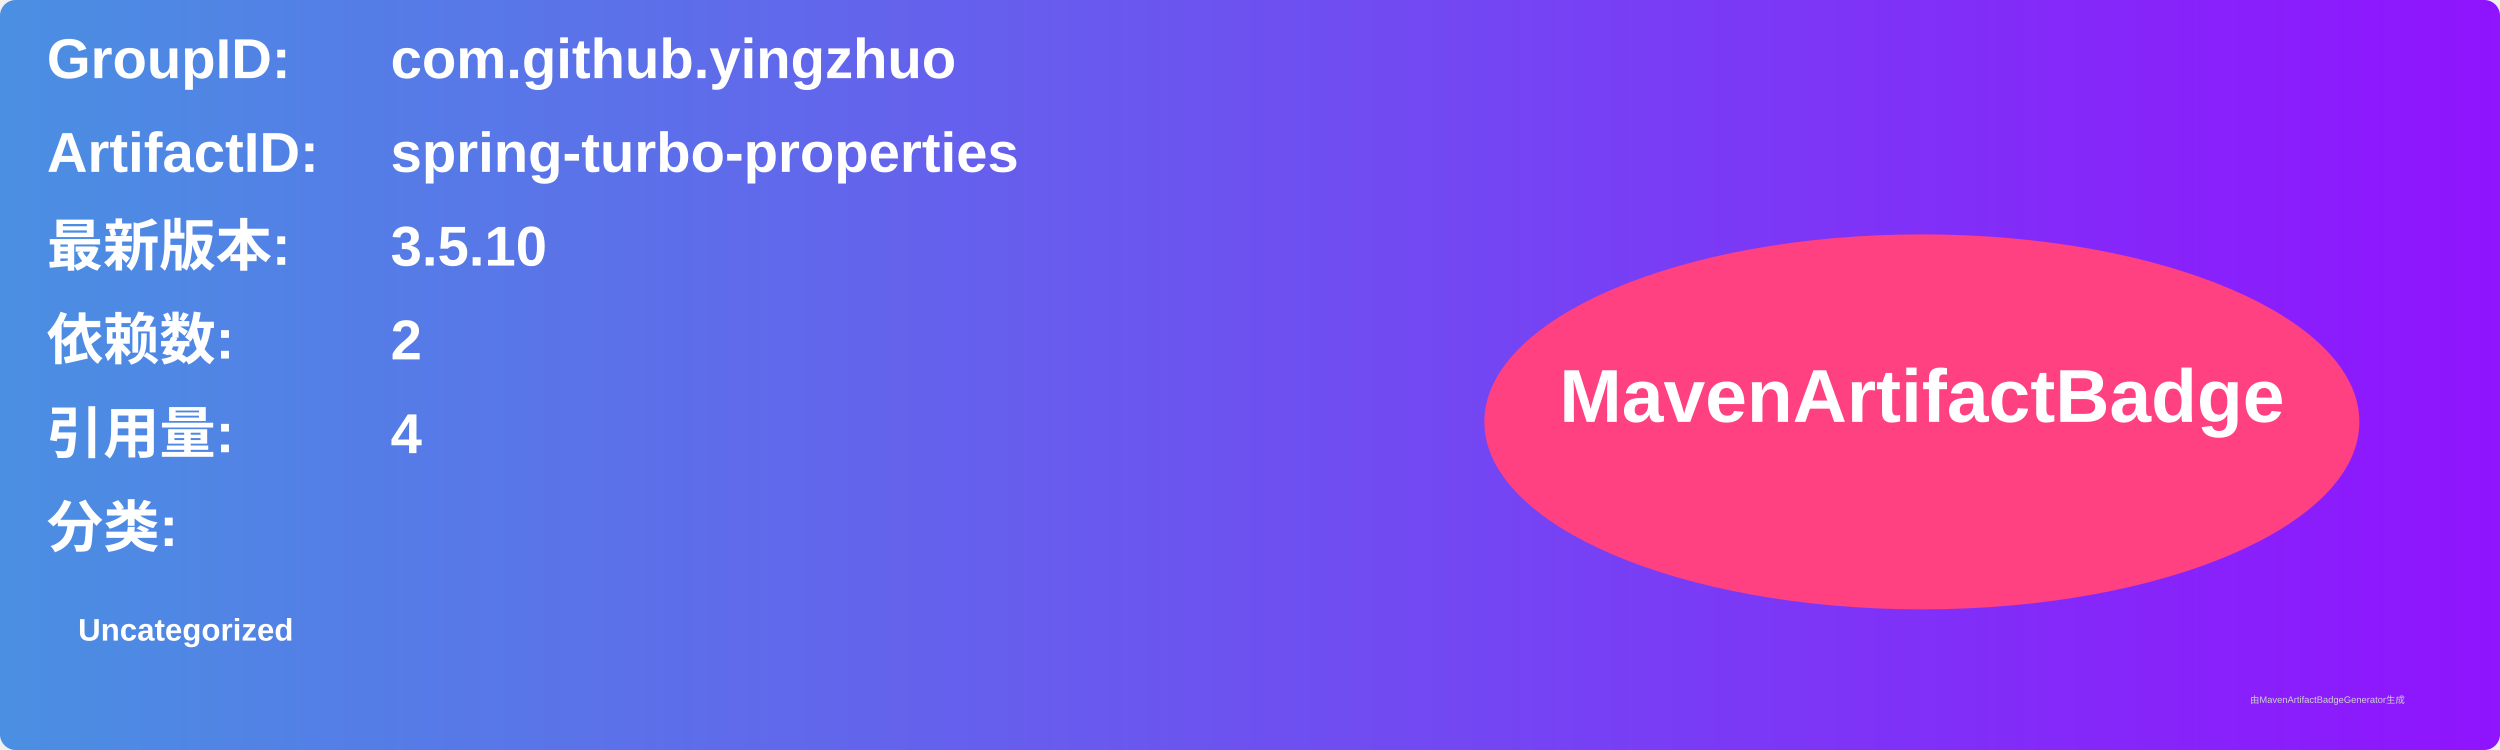
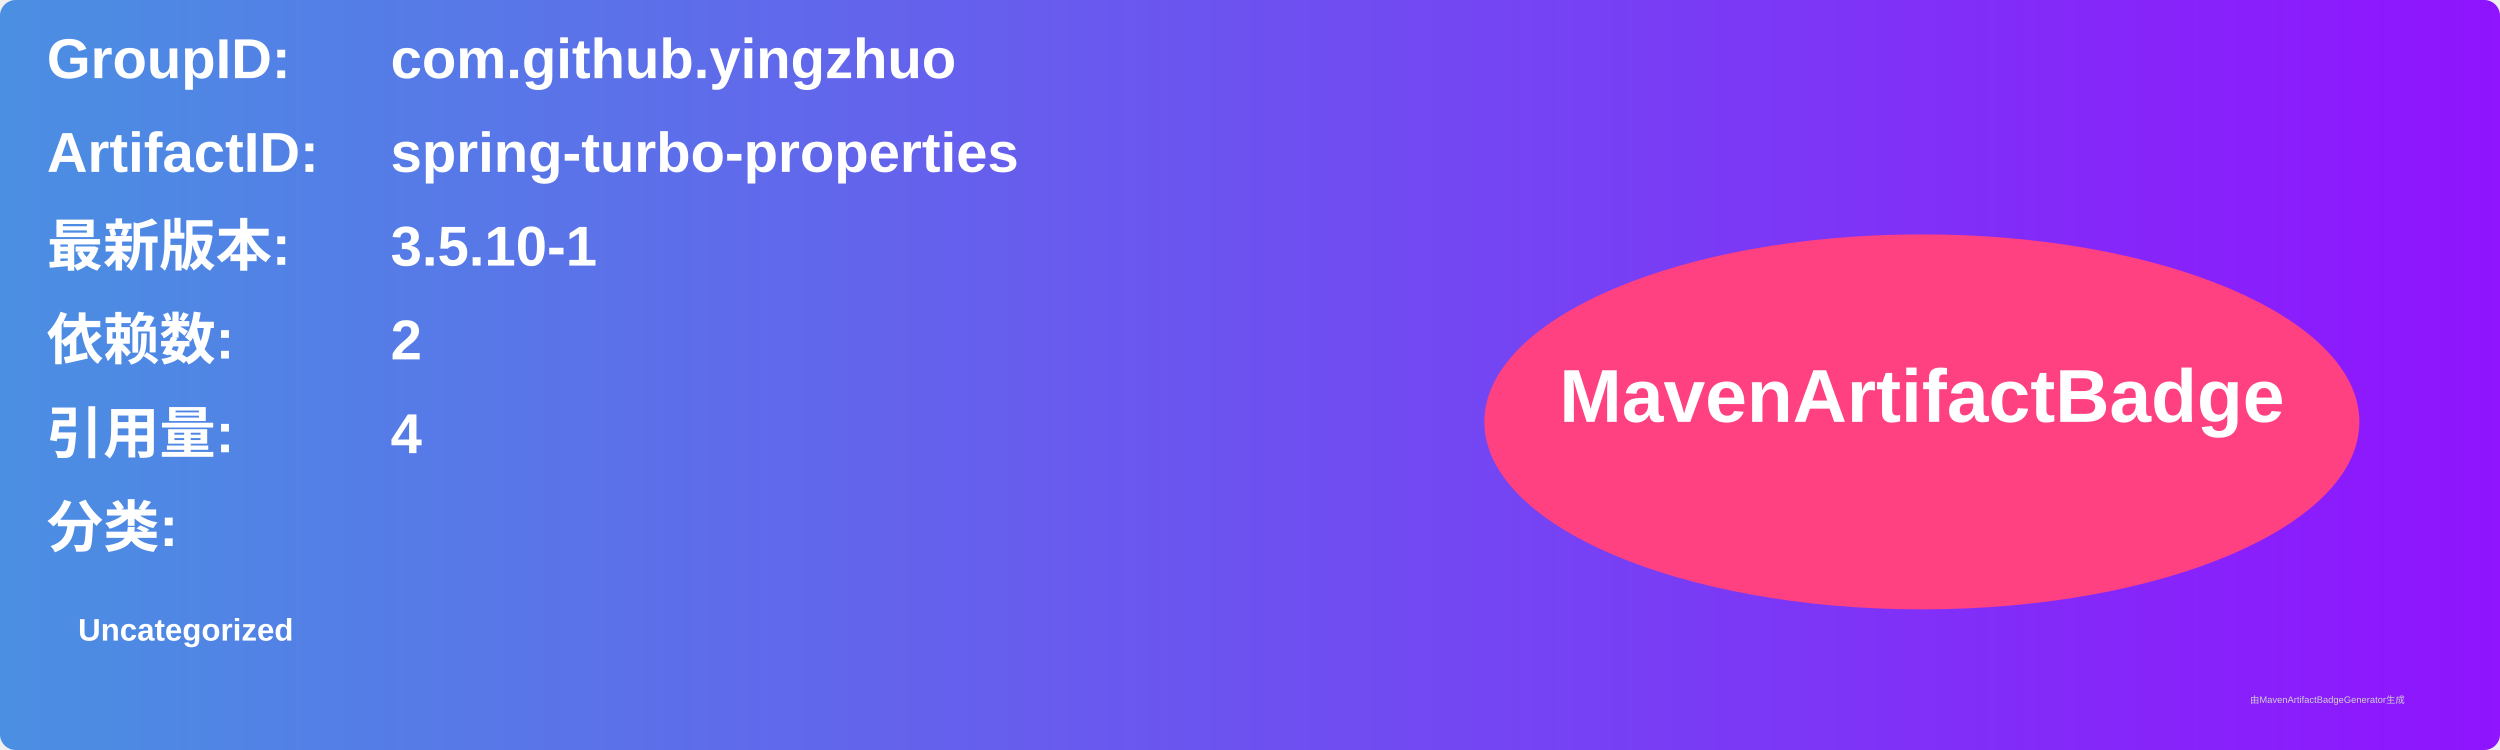
<svg xmlns="http://www.w3.org/2000/svg" width="800" height="240" viewBox="0 0 800 240">
  <linearGradient id="grad" x1="0%" y1="0%" x2="100%" y2="0%">
    <stop offset="0%" stop-color="#4a90e2" />
    <stop offset="100%" stop-color="#9013fe" />
  </linearGradient>
  <rect width="100%" height="100%" rx="5" ry="5" fill="url(#grad)" />
  <g transform="translate(15, 15)">
    <text x="0" y="10" font-family="Arial" font-size="18" fill="white" font-weight="bold" width="260">GroupID:</text>
    <text x="110" y="10" font-family="Arial" font-size="18" fill="white" font-weight="bold" width="460">com.github.yingzhuo</text>
    <text x="0" y="40" font-family="Arial" font-size="18" fill="white" font-weight="bold" width="260">ArtifactID:</text>
    <text x="110" y="40" font-family="Arial" font-size="18" fill="white" font-weight="bold" width="460">spring-turbo-properties</text>
    <text x="0" y="70" font-family="Arial" font-size="18" fill="white" font-weight="bold">最新版本:</text>
    <text x="110" y="70" font-family="Arial" font-size="18" fill="white" font-weight="bold">
-       <tspan font-weight="bold">3.5.10</tspan>
+       <tspan font-weight="bold">3.5.10-1</tspan>
    </text>
    <text x="0" y="100" font-family="Arial" font-size="18" fill="white" font-weight="bold">依赖数: </text>
    <text x="110" y="100" font-family="Arial" font-size="18" fill="white">
      <tspan font-weight="bold">2</tspan>
    </text>
    <text x="0" y="130" font-family="Arial" font-size="18" fill="white" font-weight="bold">引用量: </text>
    <text x="110" y="130" font-family="Arial" font-size="18" fill="white">
      <tspan font-weight="bold">4</tspan>
    </text>
    <text x="0" y="160" font-family="Arial" font-size="18" fill="white" font-weight="bold">分类:</text>
    <text x="10" y="190" font-family="Arial" font-size="10" fill="white">
      <tspan font-weight="bold">Uncategorized</tspan>
    </text>
    <ellipse cx="600" cy="120" rx="140" ry="60" fill="#ff4081" />
    <text x="600" y="120" text-anchor="middle" font-family="Arial" font-size="24" fill="white" font-weight="bold">MavenArtifactBadge</text>
  </g>
  <text x="720" y="225" font-family="Arial" font-size="3" fill="#d0d0d0">由MavenArtifactBadgeGenerator生成</text>
</svg>
